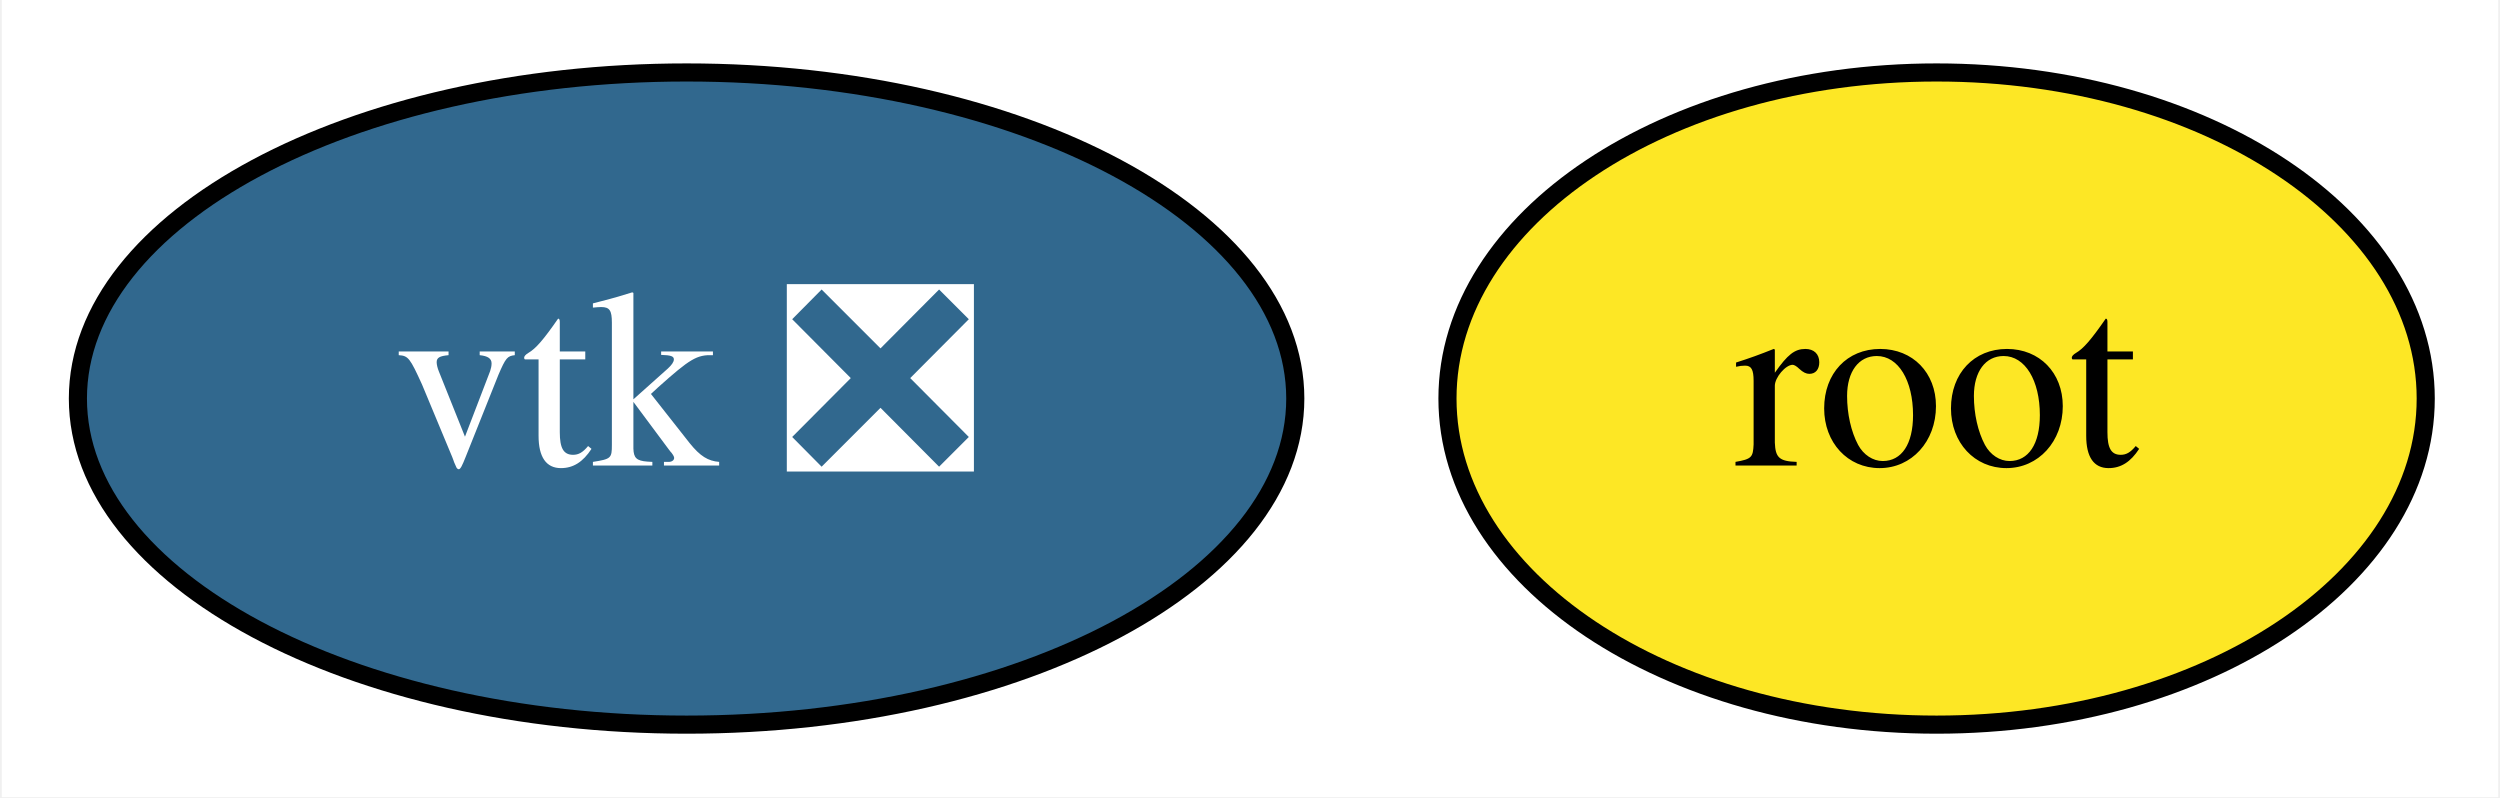
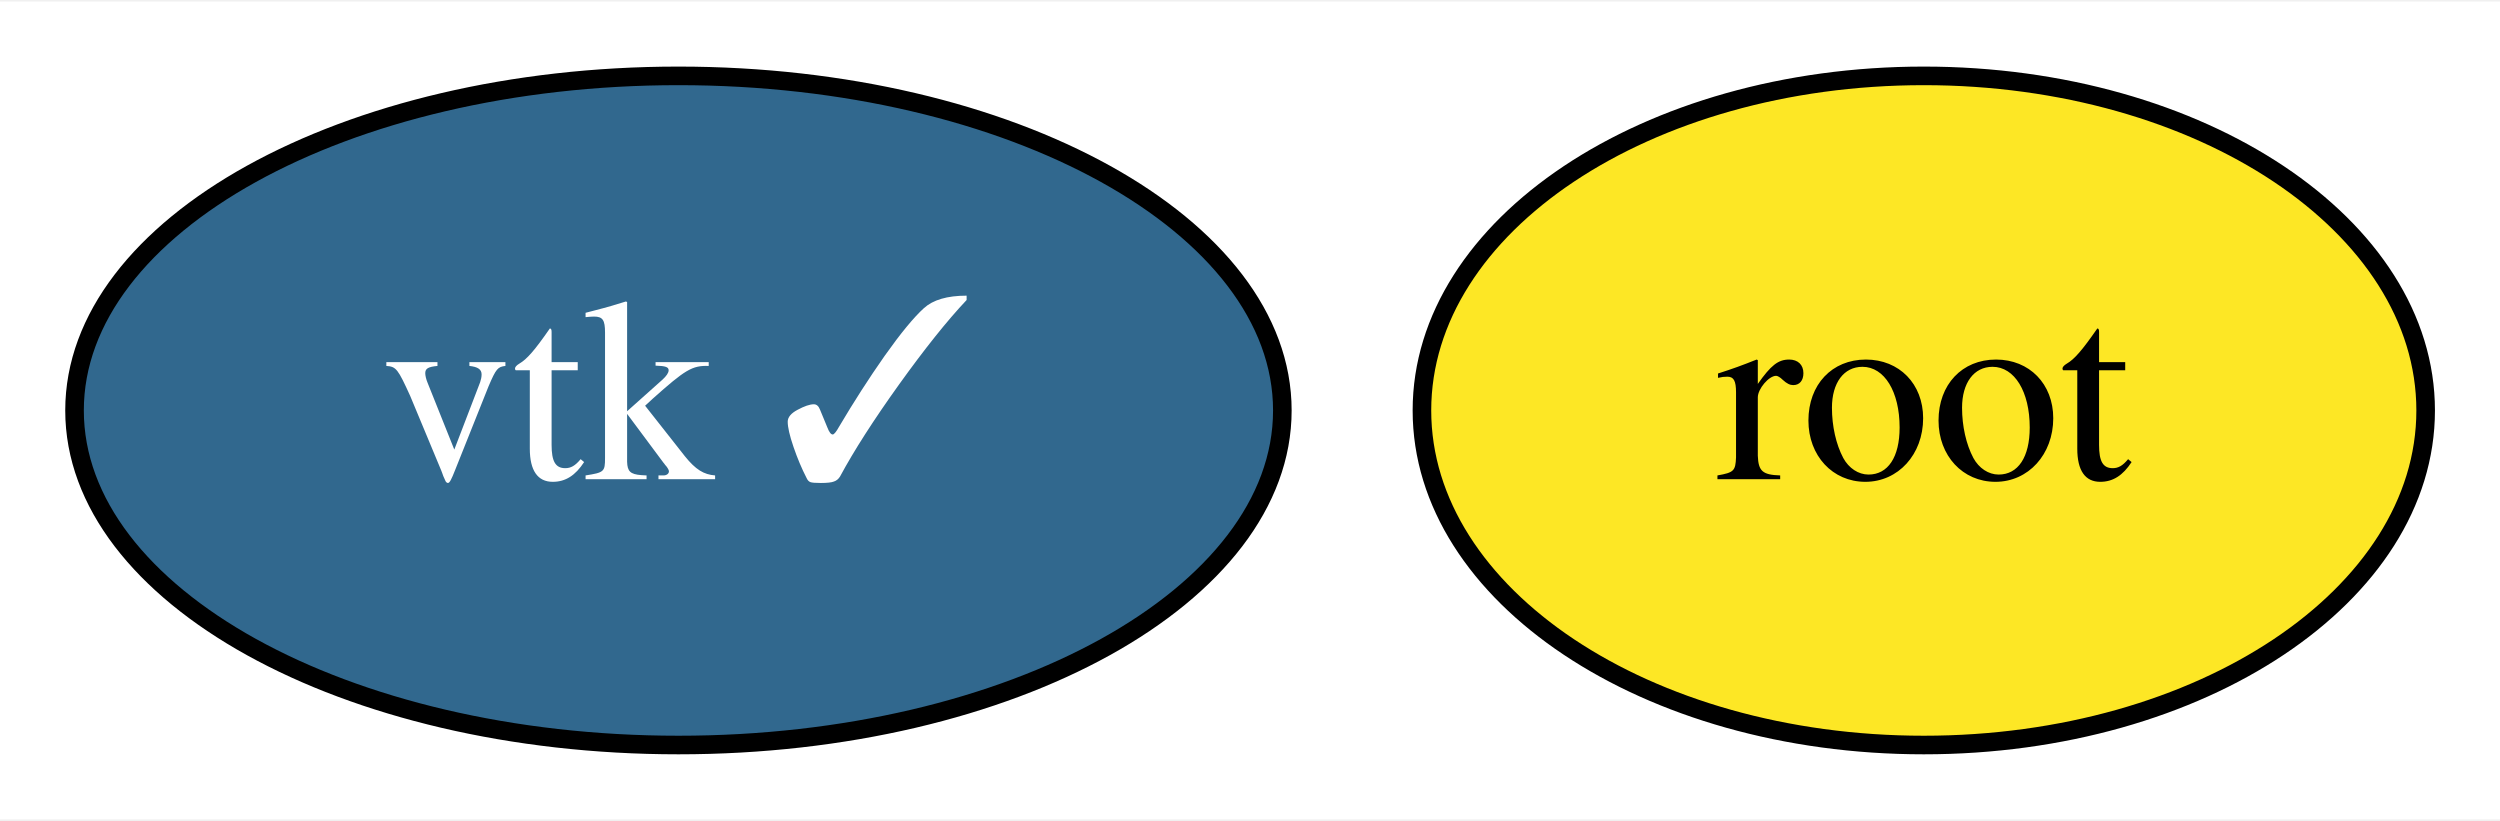
- <svg xmlns="http://www.w3.org/2000/svg" xmlns:xlink="http://www.w3.org/1999/xlink" width="138pt" height="44pt" viewBox="0.00 0.00 137.80 44.00">
+ <svg xmlns="http://www.w3.org/2000/svg" xmlns:xlink="http://www.w3.org/1999/xlink" width="134pt" height="44pt" viewBox="0.00 0.00 134.50 44.00">
  <g id="graph0" class="graph" transform="scale(1 1) rotate(0) translate(4 40)">
-     <polygon fill="white" stroke="transparent" points="-4,4 -4,-40 133.8,-40 133.8,4 -4,4" />
+     <polygon fill="white" stroke="transparent" points="-4,4 -4,-40 130.5,-40 130.5,4 -4,4" />
    <g id="node1" class="node">
      <g id="a_node1">
-         <a xlink:href="https://github.com/conda-forge/vtk-feedstock/pull/156" xlink:title="vtk ❎">
-           <ellipse fill="#31688e" stroke="black" cx="33.8" cy="-18" rx="33.6" ry="18" />
-           <text text-anchor="middle" x="33.8" y="-14.3" font-family="Times,serif" font-size="14.00" fill="white">vtk ❎</text>
+         <a xlink:href="https://github.com/conda-forge/vtk-feedstock/pull/156" xlink:title="vtk ✓">
+           <ellipse fill="#31688e" stroke="black" cx="32.5" cy="-18" rx="32.49" ry="18" />
+           <text text-anchor="middle" x="32.5" y="-14.3" font-family="Times,serif" font-size="14.00" fill="white">vtk ✓</text>
        </a>
      </g>
    </g>
    <g id="node2" class="node">
      <g id="a_node2">
        <a xlink:href="https://github.com/conda-forge/root-feedstock" xlink:title="root">
-           <ellipse fill="#fde725" stroke="black" cx="102.8" cy="-18" rx="27" ry="18" />
-           <text text-anchor="middle" x="102.8" y="-14.3" font-family="Times,serif" font-size="14.00">root</text>
+           <ellipse fill="#fde725" stroke="black" cx="99.5" cy="-18" rx="27" ry="18" />
+           <text text-anchor="middle" x="99.5" y="-14.3" font-family="Times,serif" font-size="14.00">root</text>
        </a>
      </g>
    </g>
  </g>
</svg>
